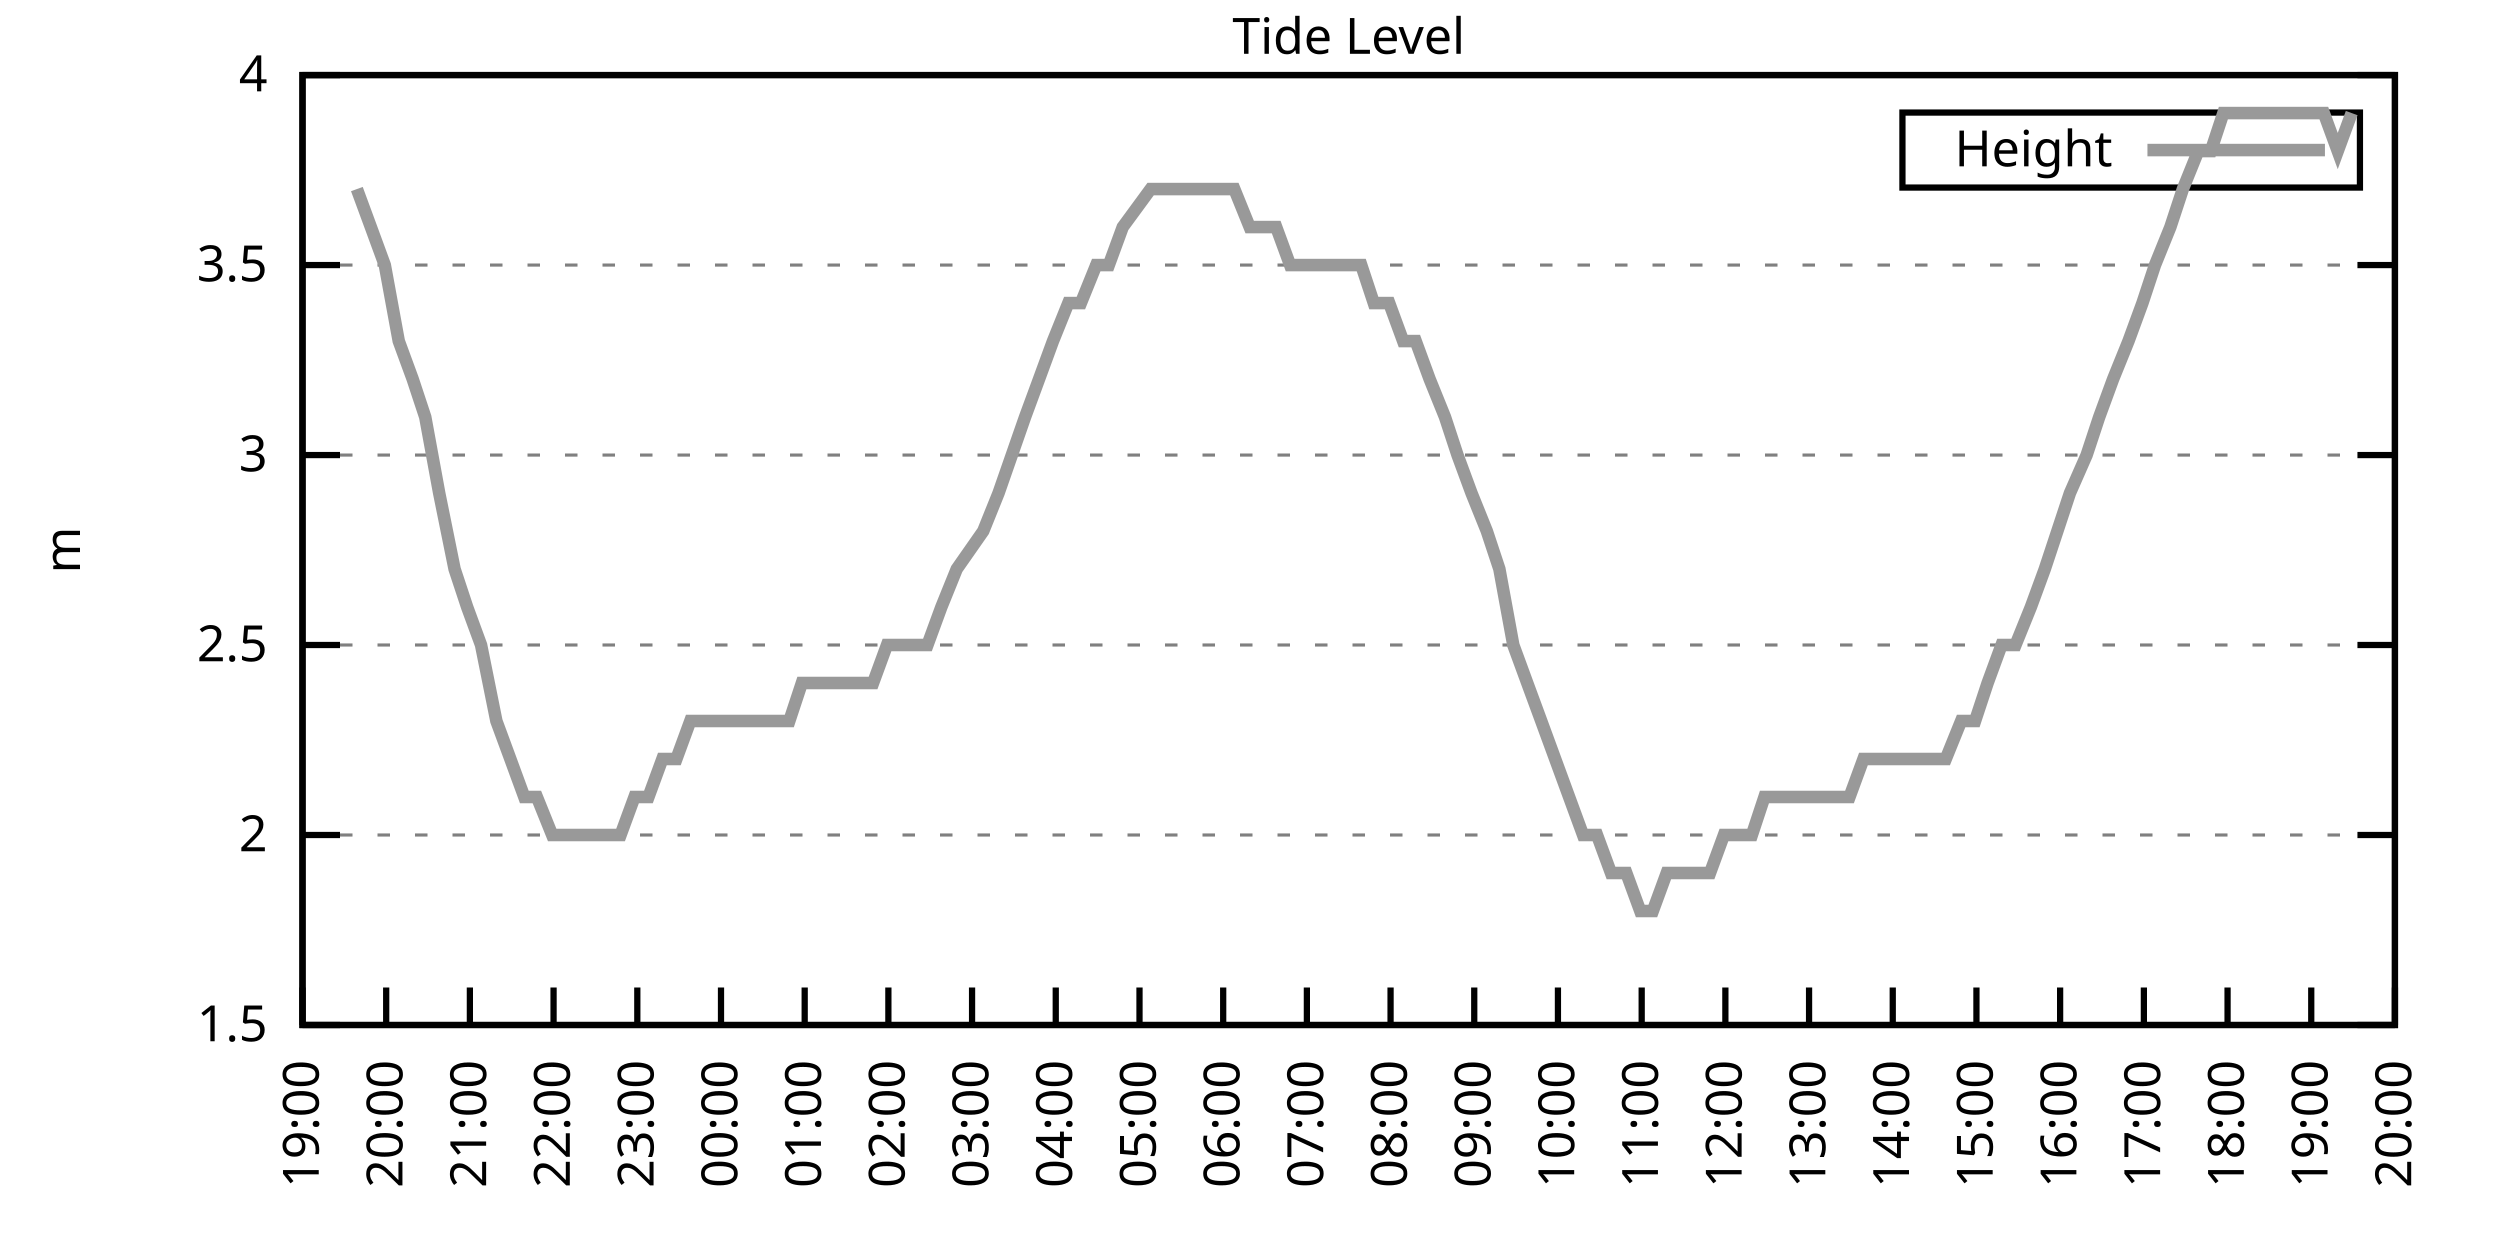
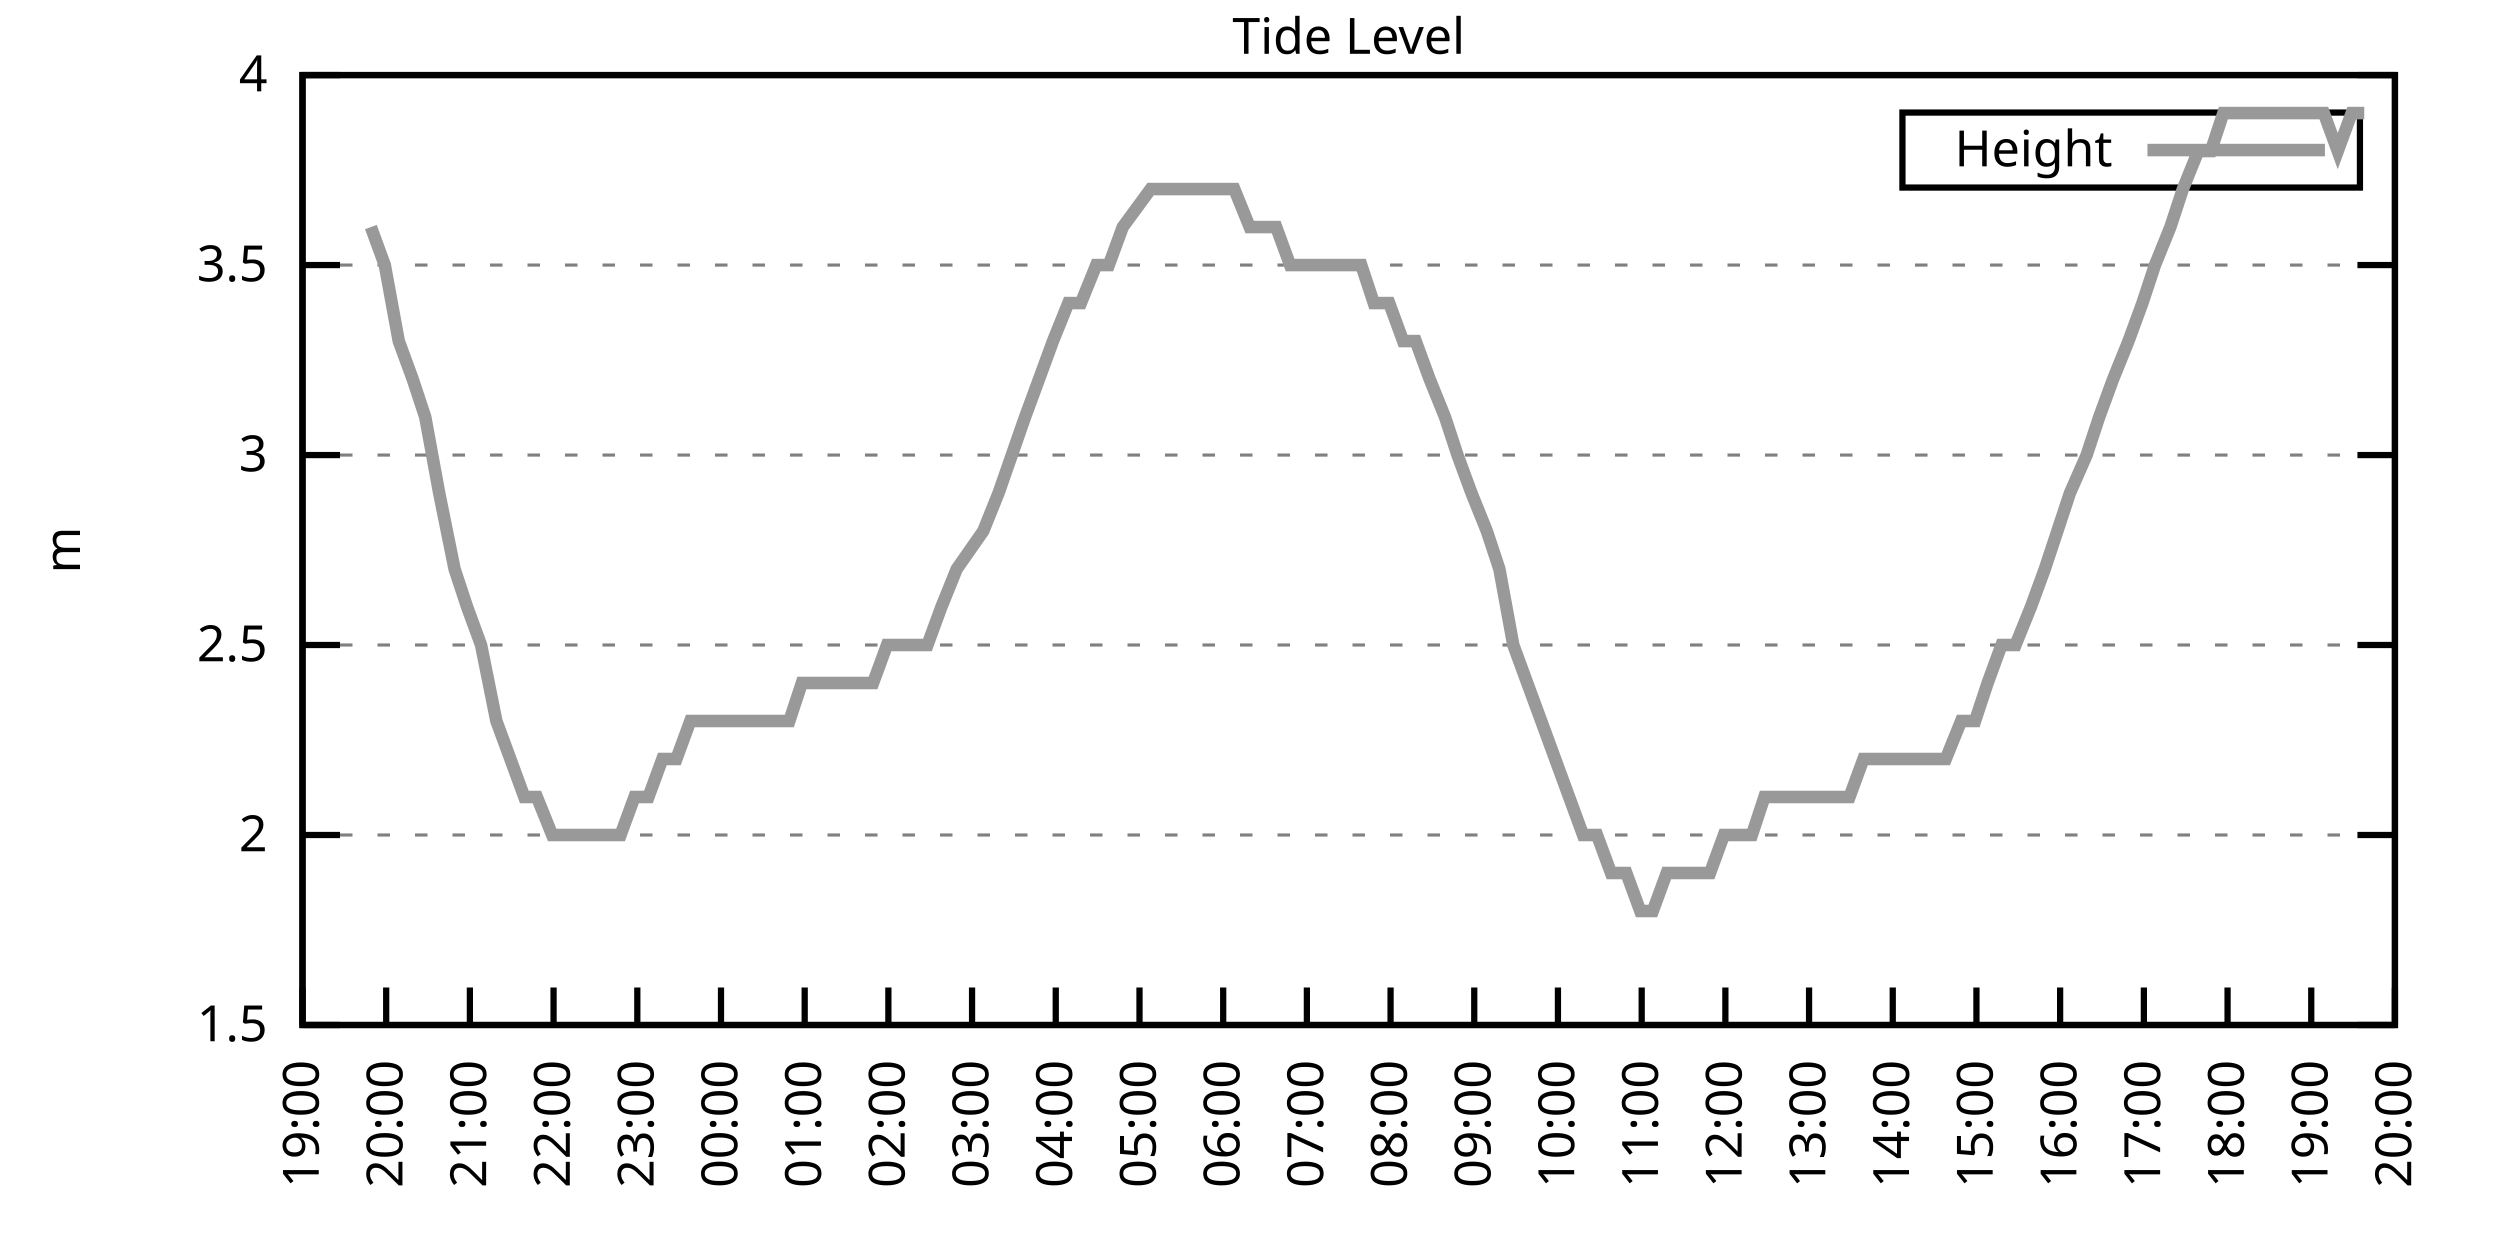
<svg xmlns="http://www.w3.org/2000/svg" xmlns:xlink="http://www.w3.org/1999/xlink" width="400" height="200" viewBox="0 0 400 200">
  <g id="gnuplot_canvas">
    <rect x="0" y="0" width="400" height="200" fill="none" />
    <defs>
      <circle id="gpDot" r="0.5" stroke-width="0.5" stroke="currentColor" />
      <path id="gpPt0" stroke-width="0.333" stroke="currentColor" d="M-1,0 h2 M0,-1 v2" />
      <path id="gpPt1" stroke-width="0.333" stroke="currentColor" d="M-1,-1 L1,1 M1,-1 L-1,1" />
      <path id="gpPt2" stroke-width="0.333" stroke="currentColor" d="M-1,0 L1,0 M0,-1 L0,1 M-1,-1 L1,1 M-1,1 L1,-1" />
      <rect id="gpPt3" stroke-width="0.333" stroke="currentColor" x="-1" y="-1" width="2" height="2" />
      <rect id="gpPt4" stroke-width="0.333" stroke="currentColor" fill="currentColor" x="-1" y="-1" width="2" height="2" />
      <circle id="gpPt5" stroke-width="0.333" stroke="currentColor" cx="0" cy="0" r="1" />
      <use xlink:href="#gpPt5" id="gpPt6" fill="currentColor" stroke="none" />
      <path id="gpPt7" stroke-width="0.333" stroke="currentColor" d="M0,-1.33 L-1.33,0.67 L1.33,0.67 z" />
      <use xlink:href="#gpPt7" id="gpPt8" fill="currentColor" stroke="none" />
      <use xlink:href="#gpPt7" id="gpPt9" stroke="currentColor" transform="rotate(180)" />
      <use xlink:href="#gpPt9" id="gpPt10" fill="currentColor" stroke="none" />
      <use xlink:href="#gpPt3" id="gpPt11" stroke="currentColor" transform="rotate(45)" />
      <use xlink:href="#gpPt11" id="gpPt12" fill="currentColor" stroke="none" />
      <path id="gpPt13" stroke-width="0.333" stroke="currentColor" d="M0,1.330 L1.265,0.411 L0.782,-1.067 L-0.782,-1.076 L-1.265,0.411 z" />
      <use xlink:href="#gpPt13" id="gpPt14" fill="currentColor" stroke="none" />
      <filter id="textbox" filterUnits="objectBoundingBox" x="0" y="0" height="1" width="1">
        <feFlood flood-color="white" flood-opacity="1" result="bgnd" />
        <feComposite in="SourceGraphic" in2="bgnd" operator="atop" />
      </filter>
      <filter id="greybox" filterUnits="objectBoundingBox" x="0" y="0" height="1" width="1">
        <feFlood flood-color="lightgrey" flood-opacity="1" result="grey" />
        <feComposite in="SourceGraphic" in2="grey" operator="atop" />
      </filter>
    </defs>
    <g fill="none" color="white" stroke="currentColor" stroke-width="1.00" stroke-linecap="butt" stroke-linejoin="miter">
</g>
    <g fill="none" color="black" stroke="currentColor" stroke-width="1.00" stroke-linecap="butt" stroke-linejoin="miter">
      <g stroke="none" shape-rendering="crispEdges">
        <polygon fill="rgb(255, 255, 255)" points="48.40,164.00 383.18,164.00 383.18,12.02 48.40,12.02 " />
      </g>
    </g>
    <g fill="none" color="black" stroke="currentColor" stroke-width="1.00" stroke-linecap="butt" stroke-linejoin="miter">
</g>
    <g fill="none" color="black" stroke="black" stroke-width="0.50" stroke-linecap="butt" stroke-linejoin="miter">
</g>
    <g fill="none" color="gray" stroke="currentColor" stroke-width="0.50" stroke-linecap="butt" stroke-linejoin="miter">
      <path stroke="gray" stroke-dasharray="2,4" class="gridline" d="M48.40,164.00 L383.19,164.00  " />
    </g>
    <g fill="none" color="gray" stroke="gray" stroke-width="1.00" stroke-linecap="butt" stroke-linejoin="miter">
</g>
    <g fill="none" color="black" stroke="currentColor" stroke-width="1.00" stroke-linecap="butt" stroke-linejoin="miter">
      <path stroke="black" d="M48.40,164.00 L54.40,164.00 M383.19,164.00 L377.19,164.00  " />
      <g transform="translate(42.80,166.60)" stroke="none" fill="black" font-family="Sans" font-size="8.00" text-anchor="end">
        <text>
          <tspan font-family="Sans"> 1.5</tspan>
        </text>
      </g>
    </g>
    <g fill="none" color="black" stroke="currentColor" stroke-width="1.00" stroke-linecap="butt" stroke-linejoin="miter">
</g>
    <g fill="none" color="black" stroke="black" stroke-width="0.50" stroke-linecap="butt" stroke-linejoin="miter">
</g>
    <g fill="none" color="gray" stroke="currentColor" stroke-width="0.50" stroke-linecap="butt" stroke-linejoin="miter">
      <path stroke="gray" stroke-dasharray="2,4" class="gridline" d="M48.40,133.60 L383.19,133.60  " />
    </g>
    <g fill="none" color="gray" stroke="gray" stroke-width="1.00" stroke-linecap="butt" stroke-linejoin="miter">
</g>
    <g fill="none" color="black" stroke="currentColor" stroke-width="1.00" stroke-linecap="butt" stroke-linejoin="miter">
      <path stroke="black" d="M48.40,133.60 L54.40,133.60 M383.19,133.60 L377.19,133.60  " />
      <g transform="translate(42.80,136.20)" stroke="none" fill="black" font-family="Sans" font-size="8.00" text-anchor="end">
        <text>
          <tspan font-family="Sans"> 2</tspan>
        </text>
      </g>
    </g>
    <g fill="none" color="black" stroke="currentColor" stroke-width="1.00" stroke-linecap="butt" stroke-linejoin="miter">
</g>
    <g fill="none" color="black" stroke="black" stroke-width="0.50" stroke-linecap="butt" stroke-linejoin="miter">
</g>
    <g fill="none" color="gray" stroke="currentColor" stroke-width="0.50" stroke-linecap="butt" stroke-linejoin="miter">
      <path stroke="gray" stroke-dasharray="2,4" class="gridline" d="M48.40,103.20 L383.19,103.20  " />
    </g>
    <g fill="none" color="gray" stroke="gray" stroke-width="1.00" stroke-linecap="butt" stroke-linejoin="miter">
</g>
    <g fill="none" color="black" stroke="currentColor" stroke-width="1.00" stroke-linecap="butt" stroke-linejoin="miter">
      <path stroke="black" d="M48.40,103.20 L54.40,103.20 M383.19,103.20 L377.19,103.20  " />
      <g transform="translate(42.80,105.80)" stroke="none" fill="black" font-family="Sans" font-size="8.00" text-anchor="end">
        <text>
          <tspan font-family="Sans"> 2.5</tspan>
        </text>
      </g>
    </g>
    <g fill="none" color="black" stroke="currentColor" stroke-width="1.00" stroke-linecap="butt" stroke-linejoin="miter">
</g>
    <g fill="none" color="black" stroke="black" stroke-width="0.50" stroke-linecap="butt" stroke-linejoin="miter">
</g>
    <g fill="none" color="gray" stroke="currentColor" stroke-width="0.50" stroke-linecap="butt" stroke-linejoin="miter">
      <path stroke="gray" stroke-dasharray="2,4" class="gridline" d="M48.40,72.81 L383.19,72.81  " />
    </g>
    <g fill="none" color="gray" stroke="gray" stroke-width="1.00" stroke-linecap="butt" stroke-linejoin="miter">
</g>
    <g fill="none" color="black" stroke="currentColor" stroke-width="1.00" stroke-linecap="butt" stroke-linejoin="miter">
      <path stroke="black" d="M48.40,72.81 L54.40,72.81 M383.19,72.81 L377.19,72.81  " />
      <g transform="translate(42.80,75.41)" stroke="none" fill="black" font-family="Sans" font-size="8.00" text-anchor="end">
        <text>
          <tspan font-family="Sans"> 3</tspan>
        </text>
      </g>
    </g>
    <g fill="none" color="black" stroke="currentColor" stroke-width="1.00" stroke-linecap="butt" stroke-linejoin="miter">
</g>
    <g fill="none" color="black" stroke="black" stroke-width="0.50" stroke-linecap="butt" stroke-linejoin="miter">
</g>
    <g fill="none" color="gray" stroke="currentColor" stroke-width="0.50" stroke-linecap="butt" stroke-linejoin="miter">
      <path stroke="gray" stroke-dasharray="2,4" class="gridline" d="M48.40,42.41 L383.19,42.41  " />
    </g>
    <g fill="none" color="gray" stroke="gray" stroke-width="1.00" stroke-linecap="butt" stroke-linejoin="miter">
</g>
    <g fill="none" color="black" stroke="currentColor" stroke-width="1.00" stroke-linecap="butt" stroke-linejoin="miter">
      <path stroke="black" d="M48.40,42.41 L54.40,42.41 M383.19,42.41 L377.19,42.41  " />
      <g transform="translate(42.80,45.01)" stroke="none" fill="black" font-family="Sans" font-size="8.00" text-anchor="end">
        <text>
          <tspan font-family="Sans"> 3.5</tspan>
        </text>
      </g>
    </g>
    <g fill="none" color="black" stroke="currentColor" stroke-width="1.00" stroke-linecap="butt" stroke-linejoin="miter">
</g>
    <g fill="none" color="black" stroke="black" stroke-width="0.50" stroke-linecap="butt" stroke-linejoin="miter">
</g>
    <g fill="none" color="gray" stroke="currentColor" stroke-width="0.50" stroke-linecap="butt" stroke-linejoin="miter">
      <path stroke="gray" stroke-dasharray="2,4" class="gridline" d="M48.40,12.01 L383.19,12.01  " />
    </g>
    <g fill="none" color="gray" stroke="gray" stroke-width="1.00" stroke-linecap="butt" stroke-linejoin="miter">
</g>
    <g fill="none" color="black" stroke="currentColor" stroke-width="1.00" stroke-linecap="butt" stroke-linejoin="miter">
      <path stroke="black" d="M48.40,12.01 L54.40,12.01 M383.19,12.01 L377.19,12.01  " />
      <g transform="translate(42.80,14.61)" stroke="none" fill="black" font-family="Sans" font-size="8.00" text-anchor="end">
        <text>
          <tspan font-family="Sans"> 4</tspan>
        </text>
      </g>
    </g>
    <g fill="none" color="black" stroke="currentColor" stroke-width="1.00" stroke-linecap="butt" stroke-linejoin="miter">
      <path stroke="black" d="M48.40,164.00 L48.40,158.00  " />
      <g transform="translate(51.00,169.60) rotate(270.00)" stroke="none" fill="black" font-family="Sans" font-size="8.00" text-anchor="end">
        <text>
          <tspan font-family="Sans">19:00</tspan>
        </text>
      </g>
    </g>
    <g fill="none" color="black" stroke="currentColor" stroke-width="1.00" stroke-linecap="butt" stroke-linejoin="miter">
      <path stroke="black" d="M61.79,164.00 L61.79,158.00  " />
      <g transform="translate(64.39,169.60) rotate(270.00)" stroke="none" fill="black" font-family="Sans" font-size="8.00" text-anchor="end">
        <text>
          <tspan font-family="Sans">20:00</tspan>
        </text>
      </g>
    </g>
    <g fill="none" color="black" stroke="currentColor" stroke-width="1.00" stroke-linecap="butt" stroke-linejoin="miter">
      <path stroke="black" d="M75.18,164.00 L75.18,158.00  " />
      <g transform="translate(77.78,169.60) rotate(270.00)" stroke="none" fill="black" font-family="Sans" font-size="8.00" text-anchor="end">
        <text>
          <tspan font-family="Sans">21:00</tspan>
        </text>
      </g>
    </g>
    <g fill="none" color="black" stroke="currentColor" stroke-width="1.00" stroke-linecap="butt" stroke-linejoin="miter">
      <path stroke="black" d="M88.57,164.00 L88.57,158.00  " />
      <g transform="translate(91.17,169.60) rotate(270.00)" stroke="none" fill="black" font-family="Sans" font-size="8.00" text-anchor="end">
        <text>
          <tspan font-family="Sans">22:00</tspan>
        </text>
      </g>
    </g>
    <g fill="none" color="black" stroke="currentColor" stroke-width="1.00" stroke-linecap="butt" stroke-linejoin="miter">
      <path stroke="black" d="M101.97,164.00 L101.97,158.00  " />
      <g transform="translate(104.57,169.60) rotate(270.00)" stroke="none" fill="black" font-family="Sans" font-size="8.00" text-anchor="end">
        <text>
          <tspan font-family="Sans">23:00</tspan>
        </text>
      </g>
    </g>
    <g fill="none" color="black" stroke="currentColor" stroke-width="1.00" stroke-linecap="butt" stroke-linejoin="miter">
      <path stroke="black" d="M115.36,164.00 L115.36,158.00  " />
      <g transform="translate(117.96,169.60) rotate(270.00)" stroke="none" fill="black" font-family="Sans" font-size="8.00" text-anchor="end">
        <text>
          <tspan font-family="Sans">00:00</tspan>
        </text>
      </g>
    </g>
    <g fill="none" color="black" stroke="currentColor" stroke-width="1.00" stroke-linecap="butt" stroke-linejoin="miter">
      <path stroke="black" d="M128.75,164.00 L128.75,158.00  " />
      <g transform="translate(131.35,169.60) rotate(270.00)" stroke="none" fill="black" font-family="Sans" font-size="8.00" text-anchor="end">
        <text>
          <tspan font-family="Sans">01:00</tspan>
        </text>
      </g>
    </g>
    <g fill="none" color="black" stroke="currentColor" stroke-width="1.00" stroke-linecap="butt" stroke-linejoin="miter">
      <path stroke="black" d="M142.14,164.00 L142.14,158.00  " />
      <g transform="translate(144.74,169.60) rotate(270.00)" stroke="none" fill="black" font-family="Sans" font-size="8.00" text-anchor="end">
        <text>
          <tspan font-family="Sans">02:00</tspan>
        </text>
      </g>
    </g>
    <g fill="none" color="black" stroke="currentColor" stroke-width="1.00" stroke-linecap="butt" stroke-linejoin="miter">
      <path stroke="black" d="M155.53,164.00 L155.53,158.00  " />
      <g transform="translate(158.13,169.60) rotate(270.00)" stroke="none" fill="black" font-family="Sans" font-size="8.00" text-anchor="end">
        <text>
          <tspan font-family="Sans">03:00</tspan>
        </text>
      </g>
    </g>
    <g fill="none" color="black" stroke="currentColor" stroke-width="1.00" stroke-linecap="butt" stroke-linejoin="miter">
      <path stroke="black" d="M168.92,164.00 L168.92,158.00  " />
      <g transform="translate(171.52,169.60) rotate(270.00)" stroke="none" fill="black" font-family="Sans" font-size="8.00" text-anchor="end">
        <text>
          <tspan font-family="Sans">04:00</tspan>
        </text>
      </g>
    </g>
    <g fill="none" color="black" stroke="currentColor" stroke-width="1.00" stroke-linecap="butt" stroke-linejoin="miter">
      <path stroke="black" d="M182.32,164.00 L182.32,158.00  " />
      <g transform="translate(184.92,169.60) rotate(270.00)" stroke="none" fill="black" font-family="Sans" font-size="8.00" text-anchor="end">
        <text>
          <tspan font-family="Sans">05:00</tspan>
        </text>
      </g>
    </g>
    <g fill="none" color="black" stroke="currentColor" stroke-width="1.00" stroke-linecap="butt" stroke-linejoin="miter">
      <path stroke="black" d="M195.71,164.00 L195.71,158.00  " />
      <g transform="translate(198.31,169.60) rotate(270.00)" stroke="none" fill="black" font-family="Sans" font-size="8.00" text-anchor="end">
        <text>
          <tspan font-family="Sans">06:00</tspan>
        </text>
      </g>
    </g>
    <g fill="none" color="black" stroke="currentColor" stroke-width="1.00" stroke-linecap="butt" stroke-linejoin="miter">
      <path stroke="black" d="M209.10,164.00 L209.10,158.00  " />
      <g transform="translate(211.70,169.60) rotate(270.00)" stroke="none" fill="black" font-family="Sans" font-size="8.00" text-anchor="end">
        <text>
          <tspan font-family="Sans">07:00</tspan>
        </text>
      </g>
    </g>
    <g fill="none" color="black" stroke="currentColor" stroke-width="1.00" stroke-linecap="butt" stroke-linejoin="miter">
      <path stroke="black" d="M222.49,164.00 L222.49,158.00  " />
      <g transform="translate(225.09,169.60) rotate(270.00)" stroke="none" fill="black" font-family="Sans" font-size="8.00" text-anchor="end">
        <text>
          <tspan font-family="Sans">08:00</tspan>
        </text>
      </g>
    </g>
    <g fill="none" color="black" stroke="currentColor" stroke-width="1.00" stroke-linecap="butt" stroke-linejoin="miter">
      <path stroke="black" d="M235.88,164.00 L235.88,158.00  " />
      <g transform="translate(238.48,169.60) rotate(270.00)" stroke="none" fill="black" font-family="Sans" font-size="8.00" text-anchor="end">
        <text>
          <tspan font-family="Sans">09:00</tspan>
        </text>
      </g>
    </g>
    <g fill="none" color="black" stroke="currentColor" stroke-width="1.00" stroke-linecap="butt" stroke-linejoin="miter">
      <path stroke="black" d="M249.27,164.00 L249.27,158.00  " />
      <g transform="translate(251.87,169.60) rotate(270.00)" stroke="none" fill="black" font-family="Sans" font-size="8.00" text-anchor="end">
        <text>
          <tspan font-family="Sans">10:00</tspan>
        </text>
      </g>
    </g>
    <g fill="none" color="black" stroke="currentColor" stroke-width="1.00" stroke-linecap="butt" stroke-linejoin="miter">
      <path stroke="black" d="M262.67,164.00 L262.67,158.00  " />
      <g transform="translate(265.27,169.60) rotate(270.00)" stroke="none" fill="black" font-family="Sans" font-size="8.00" text-anchor="end">
        <text>
          <tspan font-family="Sans">11:00</tspan>
        </text>
      </g>
    </g>
    <g fill="none" color="black" stroke="currentColor" stroke-width="1.00" stroke-linecap="butt" stroke-linejoin="miter">
      <path stroke="black" d="M276.06,164.00 L276.06,158.00  " />
      <g transform="translate(278.66,169.60) rotate(270.00)" stroke="none" fill="black" font-family="Sans" font-size="8.00" text-anchor="end">
        <text>
          <tspan font-family="Sans">12:00</tspan>
        </text>
      </g>
    </g>
    <g fill="none" color="black" stroke="currentColor" stroke-width="1.00" stroke-linecap="butt" stroke-linejoin="miter">
      <path stroke="black" d="M289.45,164.00 L289.45,158.00  " />
      <g transform="translate(292.05,169.60) rotate(270.00)" stroke="none" fill="black" font-family="Sans" font-size="8.00" text-anchor="end">
        <text>
          <tspan font-family="Sans">13:00</tspan>
        </text>
      </g>
    </g>
    <g fill="none" color="black" stroke="currentColor" stroke-width="1.00" stroke-linecap="butt" stroke-linejoin="miter">
      <path stroke="black" d="M302.84,164.00 L302.84,158.00  " />
      <g transform="translate(305.44,169.60) rotate(270.00)" stroke="none" fill="black" font-family="Sans" font-size="8.00" text-anchor="end">
        <text>
          <tspan font-family="Sans">14:00</tspan>
        </text>
      </g>
    </g>
    <g fill="none" color="black" stroke="currentColor" stroke-width="1.00" stroke-linecap="butt" stroke-linejoin="miter">
      <path stroke="black" d="M316.23,164.00 L316.23,158.00  " />
      <g transform="translate(318.83,169.60) rotate(270.00)" stroke="none" fill="black" font-family="Sans" font-size="8.00" text-anchor="end">
        <text>
          <tspan font-family="Sans">15:00</tspan>
        </text>
      </g>
    </g>
    <g fill="none" color="black" stroke="currentColor" stroke-width="1.00" stroke-linecap="butt" stroke-linejoin="miter">
      <path stroke="black" d="M329.62,164.00 L329.62,158.00  " />
      <g transform="translate(332.22,169.60) rotate(270.00)" stroke="none" fill="black" font-family="Sans" font-size="8.00" text-anchor="end">
        <text>
          <tspan font-family="Sans">16:00</tspan>
        </text>
      </g>
    </g>
    <g fill="none" color="black" stroke="currentColor" stroke-width="1.00" stroke-linecap="butt" stroke-linejoin="miter">
      <path stroke="black" d="M343.02,164.00 L343.02,158.00  " />
      <g transform="translate(345.62,169.60) rotate(270.00)" stroke="none" fill="black" font-family="Sans" font-size="8.00" text-anchor="end">
        <text>
          <tspan font-family="Sans">17:00</tspan>
        </text>
      </g>
    </g>
    <g fill="none" color="black" stroke="currentColor" stroke-width="1.00" stroke-linecap="butt" stroke-linejoin="miter">
      <path stroke="black" d="M356.41,164.00 L356.41,158.00  " />
      <g transform="translate(359.01,169.60) rotate(270.00)" stroke="none" fill="black" font-family="Sans" font-size="8.00" text-anchor="end">
        <text>
          <tspan font-family="Sans">18:00</tspan>
        </text>
      </g>
    </g>
    <g fill="none" color="black" stroke="currentColor" stroke-width="1.00" stroke-linecap="butt" stroke-linejoin="miter">
      <path stroke="black" d="M369.80,164.00 L369.80,158.00  " />
      <g transform="translate(372.40,169.60) rotate(270.00)" stroke="none" fill="black" font-family="Sans" font-size="8.00" text-anchor="end">
        <text>
          <tspan font-family="Sans">19:00</tspan>
        </text>
      </g>
    </g>
    <g fill="none" color="black" stroke="currentColor" stroke-width="1.00" stroke-linecap="butt" stroke-linejoin="miter">
      <path stroke="black" d="M383.19,164.00 L383.19,158.00  " />
      <g transform="translate(385.79,169.60) rotate(270.00)" stroke="none" fill="black" font-family="Sans" font-size="8.00" text-anchor="end">
        <text>
          <tspan font-family="Sans">20:00</tspan>
        </text>
      </g>
    </g>
    <g fill="none" color="black" stroke="currentColor" stroke-width="1.00" stroke-linecap="butt" stroke-linejoin="miter">
</g>
    <g fill="none" color="black" stroke="currentColor" stroke-width="1.00" stroke-linecap="butt" stroke-linejoin="miter">
      <path stroke="black" d="M48.40,12.01 L48.40,164.00 L383.19,164.00 L383.19,12.01 L48.40,12.01 Z  " />
    </g>
    <g fill="none" color="black" stroke="currentColor" stroke-width="1.00" stroke-linecap="butt" stroke-linejoin="miter">
</g>
    <g fill="none" color="black" stroke="currentColor" stroke-width="1.00" stroke-linecap="butt" stroke-linejoin="miter">
      <path stroke="black" d="M304.39,30.01 L304.39,18.01 L377.59,18.01 L377.59,30.01 L304.39,30.01 Z  " />
    </g>
    <g id="Tide_level_plot_1">
      <g fill="none" color="white" stroke="black" stroke-width="2.00" stroke-linecap="butt" stroke-linejoin="miter">
</g>
      <g fill="none" color="black" stroke="currentColor" stroke-width="2.00" stroke-linecap="butt" stroke-linejoin="miter">
        <g transform="translate(337.99,26.61)" stroke="none" fill="black" font-family="Sans" font-size="8.00" text-anchor="end">
          <text>
            <tspan font-family="Sans">Height</tspan>
          </text>
        </g>
      </g>
      <g fill="none" color="black" stroke="currentColor" stroke-width="2.00" stroke-linecap="butt" stroke-linejoin="miter">
-         <path stroke="rgb(153, 153, 153)" d="M343.59,24.01 L371.99,24.01 M57.10,30.25 L59.34,36.33 L61.57,42.41 L63.80,54.57 L66.03,60.65 L68.04,66.73   L70.27,78.89 L72.73,91.04 L74.74,97.12 L76.97,103.20 L79.42,115.36 L81.66,121.44 L83.89,127.52 L85.90,127.52   L88.35,133.60 L90.58,133.60 L92.59,133.60 L94.82,133.60 L97.28,133.60 L99.29,133.60 L101.52,127.52 L103.75,127.52   L105.98,121.44 L108.22,121.44 L110.45,115.36 L112.68,115.36 L114.91,115.36 L117.37,115.36 L119.60,115.36 L121.83,115.36   L124.06,115.36 L126.29,115.36 L128.30,109.28 L130.76,109.28 L132.99,109.28 L135.00,109.28 L137.01,109.28 L139.69,109.28   L141.92,103.20 L143.93,103.20 L146.38,103.20 L148.39,103.20 L150.62,97.12 L153.08,91.04 L157.32,84.97 L159.77,78.89   L164.01,66.73 L166.25,60.65 L168.48,54.57 L170.93,48.49 L172.94,48.49 L175.40,42.41 L177.41,42.41 L179.64,36.33   L184.10,30.25 L186.56,30.25 L188.57,30.25 L191.02,30.25 L193.03,30.25 L195.26,30.25 L197.49,30.25 L199.95,36.33   L202.18,36.33 L204.19,36.33 L206.42,42.41 L208.65,42.41 L211.11,42.41 L213.12,42.41 L215.35,42.41 L217.80,42.41   L219.81,48.49 L222.27,48.49 L224.50,54.57 L226.51,54.57 L228.74,60.65 L231.20,66.73 L233.20,72.81 L235.44,78.89   L237.89,84.97 L239.90,91.04 L242.13,103.20 L244.36,109.28 L246.60,115.36 L248.83,121.44 L251.06,127.52 L253.29,133.60   L255.52,133.60 L257.76,139.68 L260.21,139.68 L262.44,145.76 L264.45,145.76 L266.68,139.68 L268.92,139.68 L271.15,139.68   L273.60,139.68 L275.83,133.60 L277.84,133.60 L280.30,133.60 L282.31,127.52 L284.54,127.52 L286.99,127.52 L289.23,127.52   L291.23,127.52 L293.47,127.52 L295.92,127.52 L298.15,121.44 L300.16,121.44 L302.62,121.44 L304.85,121.44 L307.08,121.44   L309.09,121.44 L311.32,121.44 L313.78,115.36 L316.01,115.36 L318.02,109.28 L320.25,103.20 L322.48,103.20 L324.94,97.12   L327.17,91.04 L329.18,84.97 L331.19,78.89 L333.86,72.81 L335.87,66.73 L338.10,60.65 L340.56,54.57 L342.79,48.49   L344.80,42.41 L347.26,36.33 L349.26,30.25 L351.72,24.17 L353.73,24.17 L355.74,18.09 L358.42,18.09 L360.65,18.09   L362.66,18.09 L364.89,18.09 L367.34,18.09 L369.35,18.09 L371.81,18.09 L374.04,24.17 L376.27,18.09  " />
+         <path stroke="rgb(153, 153, 153)" d="M343.59,24.01 L371.99,24.01 M59.34,36.33 L61.57,42.41 L63.80,54.57 L66.03,60.65 L68.04,66.73 L70.27,78.89   L72.73,91.04 L74.74,97.12 L76.97,103.20 L79.42,115.36 L81.66,121.44 L83.89,127.52 L85.90,127.52 L88.35,133.60   L90.58,133.60 L92.59,133.60 L94.82,133.60 L97.28,133.60 L99.29,133.60 L101.52,127.52 L103.75,127.52 L105.98,121.44   L108.22,121.44 L110.45,115.36 L112.68,115.36 L114.91,115.36 L117.37,115.36 L119.60,115.36 L121.83,115.36 L124.06,115.36   L126.29,115.36 L128.30,109.28 L130.76,109.28 L132.99,109.28 L135.00,109.28 L137.01,109.28 L139.69,109.28 L141.92,103.20   L143.93,103.20 L146.38,103.20 L148.39,103.20 L150.62,97.12 L153.08,91.04 L157.32,84.97 L159.77,78.89 L164.01,66.73   L166.25,60.65 L168.48,54.57 L170.93,48.49 L172.94,48.49 L175.40,42.41 L177.41,42.41 L179.64,36.33 L184.10,30.25   L186.56,30.25 L188.57,30.25 L191.02,30.25 L193.03,30.25 L195.26,30.25 L197.49,30.25 L199.95,36.33 L202.18,36.33   L204.19,36.33 L206.42,42.41 L208.65,42.41 L211.11,42.41 L213.12,42.41 L215.35,42.41 L217.80,42.41 L219.81,48.49   L222.27,48.49 L224.50,54.57 L226.51,54.57 L228.74,60.65 L231.20,66.73 L233.20,72.81 L235.44,78.89 L237.89,84.97   L239.90,91.04 L242.13,103.20 L244.36,109.28 L246.60,115.36 L248.83,121.44 L251.06,127.52 L253.29,133.60 L255.52,133.60   L257.76,139.68 L260.21,139.68 L262.44,145.76 L264.45,145.76 L266.68,139.68 L268.92,139.68 L271.15,139.68 L273.60,139.68   L275.83,133.60 L277.84,133.60 L280.30,133.60 L282.31,127.52 L284.54,127.52 L286.99,127.52 L289.23,127.52 L291.23,127.52   L293.47,127.52 L295.92,127.52 L298.15,121.44 L300.16,121.44 L302.62,121.44 L304.85,121.44 L307.08,121.44 L309.09,121.44   L311.32,121.44 L313.78,115.36 L316.01,115.36 L318.02,109.28 L320.25,103.20 L322.48,103.20 L324.94,97.12 L327.17,91.04   L329.18,84.97 L331.19,78.89 L333.86,72.81 L335.87,66.73 L338.10,60.65 L340.56,54.57 L342.79,48.49 L344.80,42.41   L347.26,36.33 L349.26,30.25 L351.72,24.17 L353.73,24.17 L355.74,18.09 L358.42,18.09 L360.65,18.09 L362.66,18.09   L364.89,18.09 L367.34,18.09 L369.35,18.09 L371.81,18.09 L374.04,24.17 L376.27,18.09 L378.28,18.09  " />
      </g>
    </g>
    <g fill="none" color="black" stroke="currentColor" stroke-width="2.00" stroke-linecap="butt" stroke-linejoin="miter">
</g>
    <g fill="none" color="black" stroke="black" stroke-width="1.00" stroke-linecap="butt" stroke-linejoin="miter">
</g>
    <g fill="none" color="black" stroke="currentColor" stroke-width="1.00" stroke-linecap="butt" stroke-linejoin="miter">
      <path stroke="black" d="M48.40,12.01 L48.40,164.00 L383.19,164.00 L383.19,12.01 L48.40,12.01 Z  " />
      <g transform="translate(12.80,88.01) rotate(270.00)" stroke="none" fill="black" font-family="Sans" font-size="8.00" text-anchor="middle">
        <text>
          <tspan font-family="Sans">m</tspan>
        </text>
      </g>
    </g>
    <g fill="none" color="black" stroke="currentColor" stroke-width="1.00" stroke-linecap="butt" stroke-linejoin="miter">
</g>
    <g fill="none" color="black" stroke="currentColor" stroke-width="1.00" stroke-linecap="butt" stroke-linejoin="miter">
      <g transform="translate(215.79,8.61)" stroke="none" fill="black" font-family="Sans" font-size="8.00" text-anchor="middle">
        <text>
          <tspan font-family="Sans">Tide Level</tspan>
        </text>
      </g>
    </g>
    <g fill="none" color="black" stroke="currentColor" stroke-width="1.00" stroke-linecap="butt" stroke-linejoin="miter">
</g>
  </g>
</svg>
